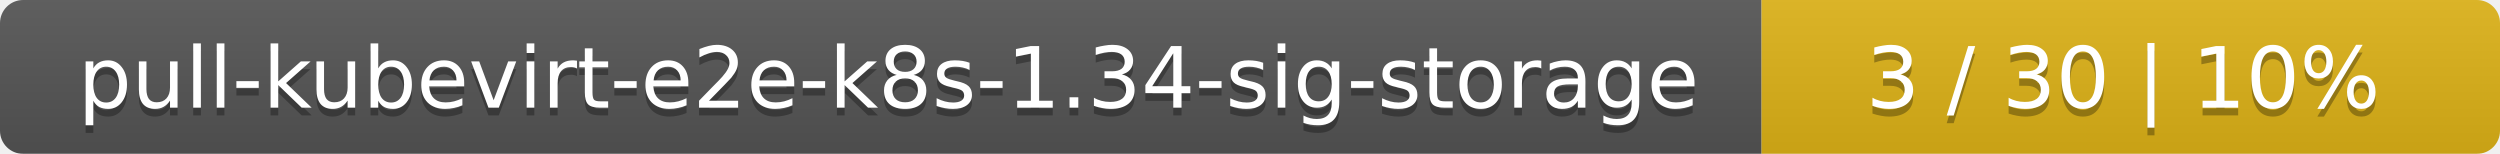
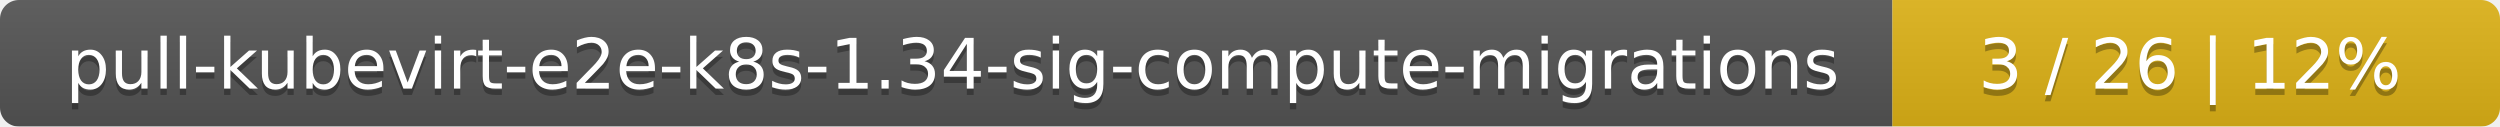
- <svg xmlns="http://www.w3.org/2000/svg" width="325" height="20">
+ <svg xmlns="http://www.w3.org/2000/svg" width="395" height="20">
  <linearGradient id="smooth" x2="0" y2="100%">
    <stop offset="0" stop-color="#bbb" stop-opacity=".1" />
    <stop offset="1" stop-opacity=".1" />
  </linearGradient>
  <mask id="round">
-     <rect width="325" height="20" rx="3" fill="#fff" />
+     <rect width="395" height="20" rx="3" fill="#fff" />
  </mask>
  <g mask="url(#round)">
-     <rect width="229" height="20" fill="#555" />
-     <rect x="229" width="96" height="20" fill="#dfb317" />
-     <rect width="325" height="20" fill="url(#smooth)" />
+     <rect width="299" height="20" fill="#555" />
+     <rect x="299" width="96" height="20" fill="#dfb317" />
+     <rect width="395" height="20" fill="url(#smooth)" />
  </g>
  <g fill="#fff" text-anchor="middle" font-family="DejaVu Sans,Verdana,Geneva,sans-serif" font-size="11">
-     <text x="115.5" y="15" fill="#010101" fill-opacity=".3">pull-kubevirt-e2e-k8s-1.34-sig-storage</text>
-     <text x="115.5" y="14">pull-kubevirt-e2e-k8s-1.34-sig-storage</text>
-     <text x="276" y="15" fill="#010101" fill-opacity=".3">3 / 30    |    10%</text>
-     <text x="276" y="14">3 / 30    |    10%</text>
+     <text x="150.5" y="15" fill="#010101" fill-opacity=".3">pull-kubevirt-e2e-k8s-1.34-sig-compute-migrations</text>
+     <text x="150.5" y="14">pull-kubevirt-e2e-k8s-1.34-sig-compute-migrations</text>
+     <text x="346" y="15" fill="#010101" fill-opacity=".3">3 / 26    |    12%</text>
+     <text x="346" y="14">3 / 26    |    12%</text>
  </g>
</svg>
